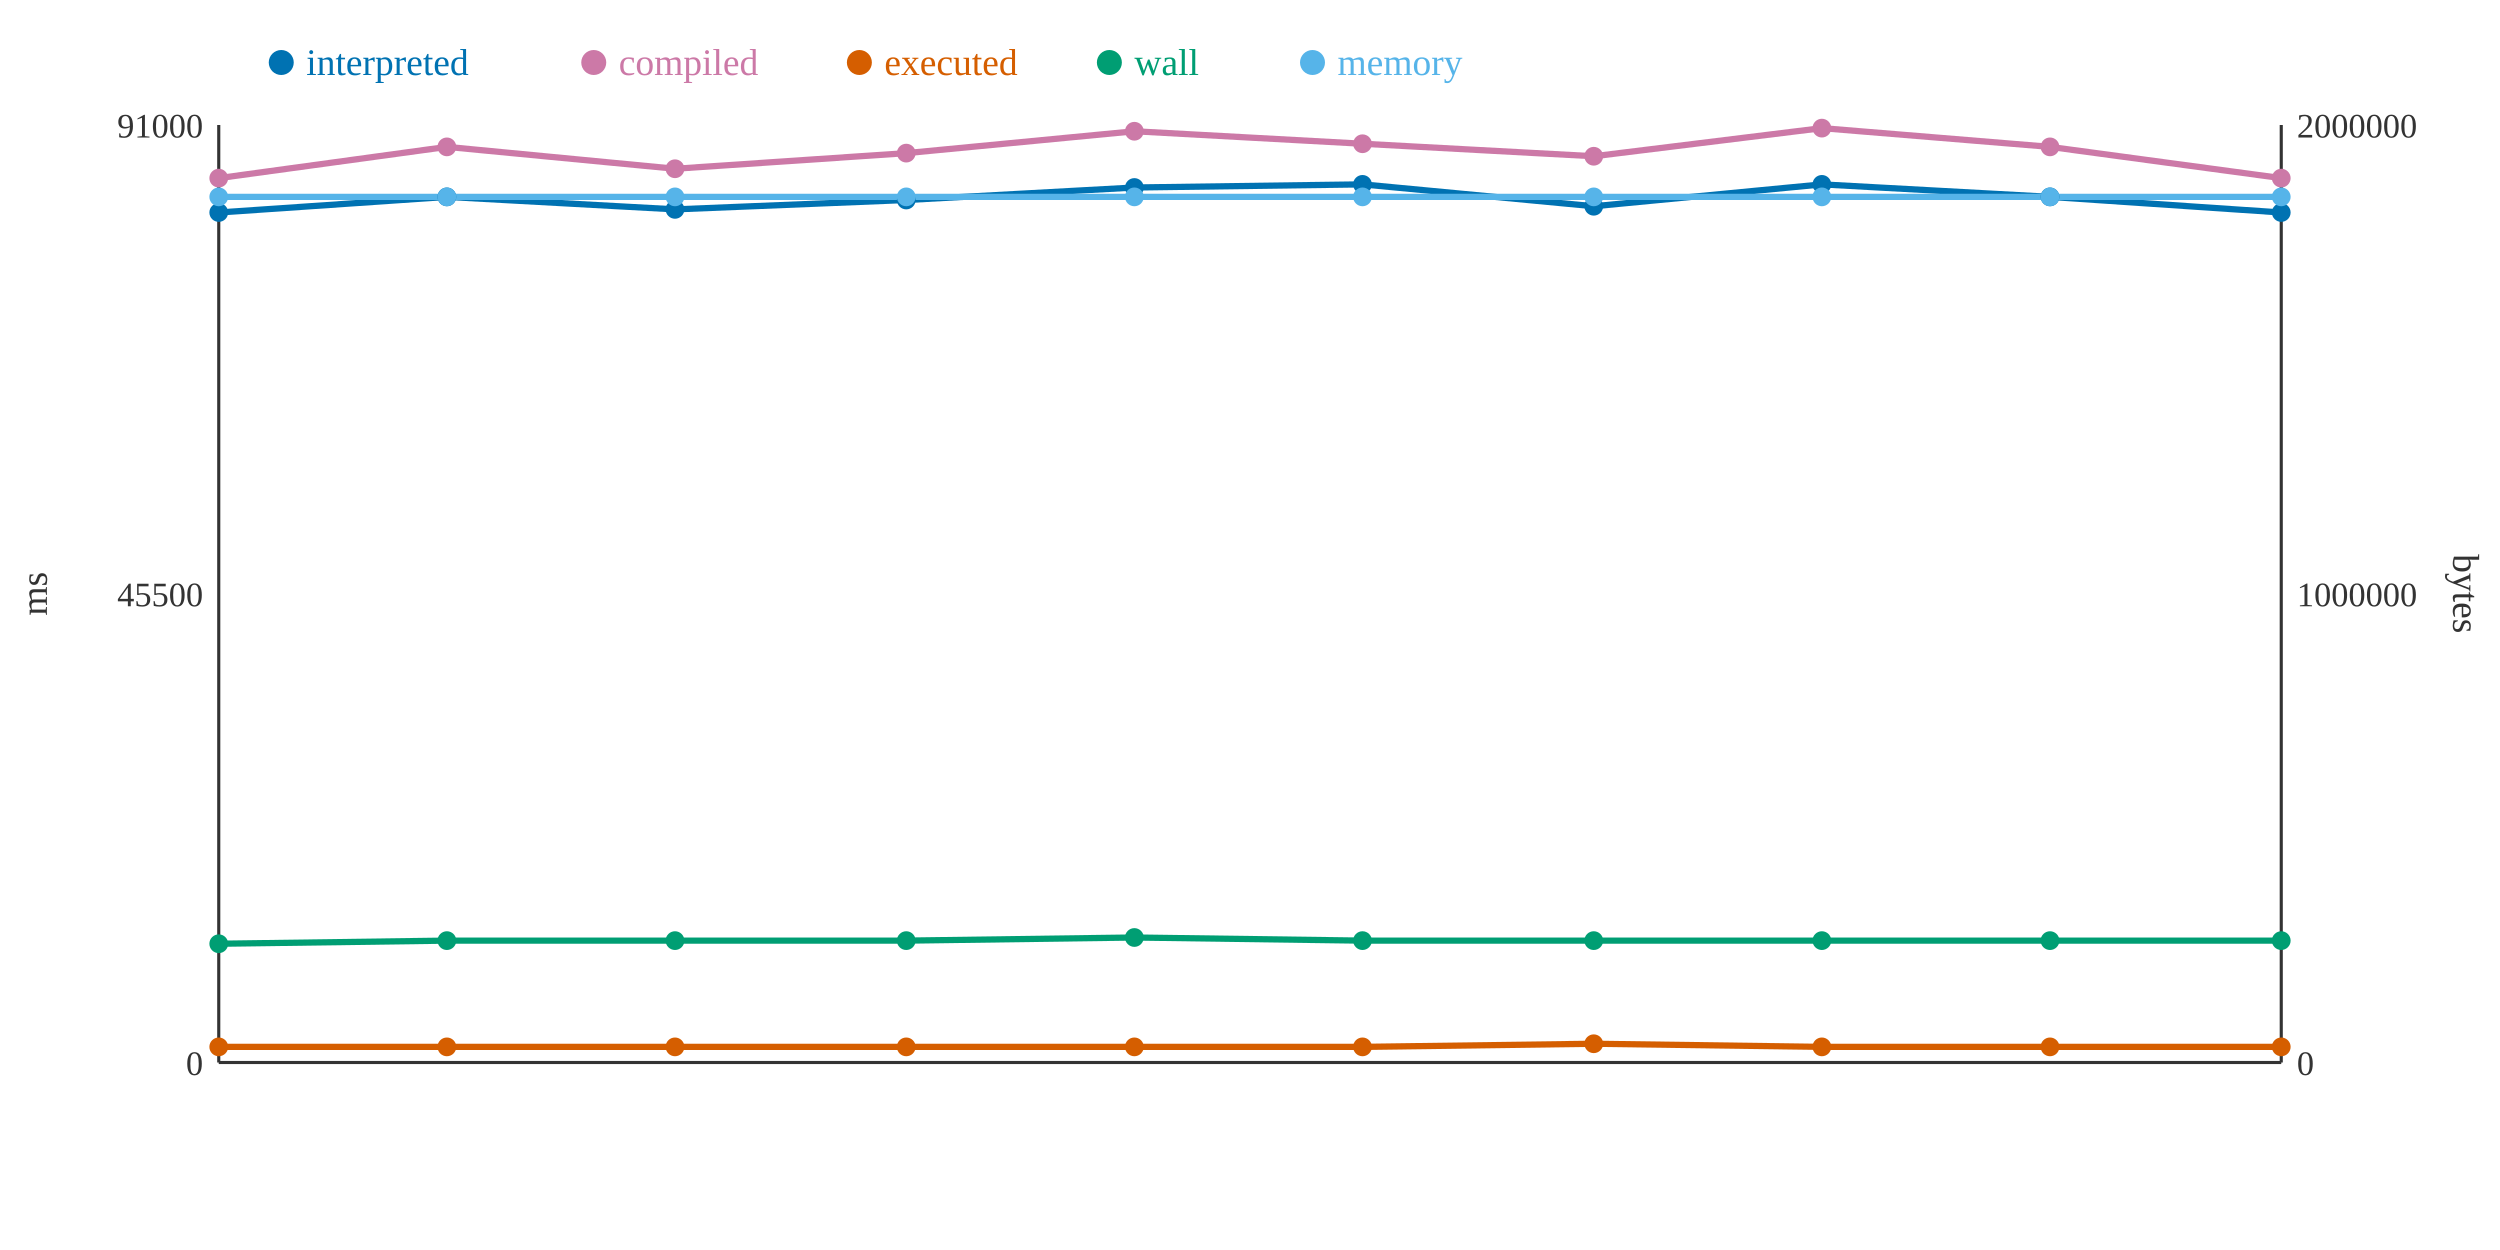
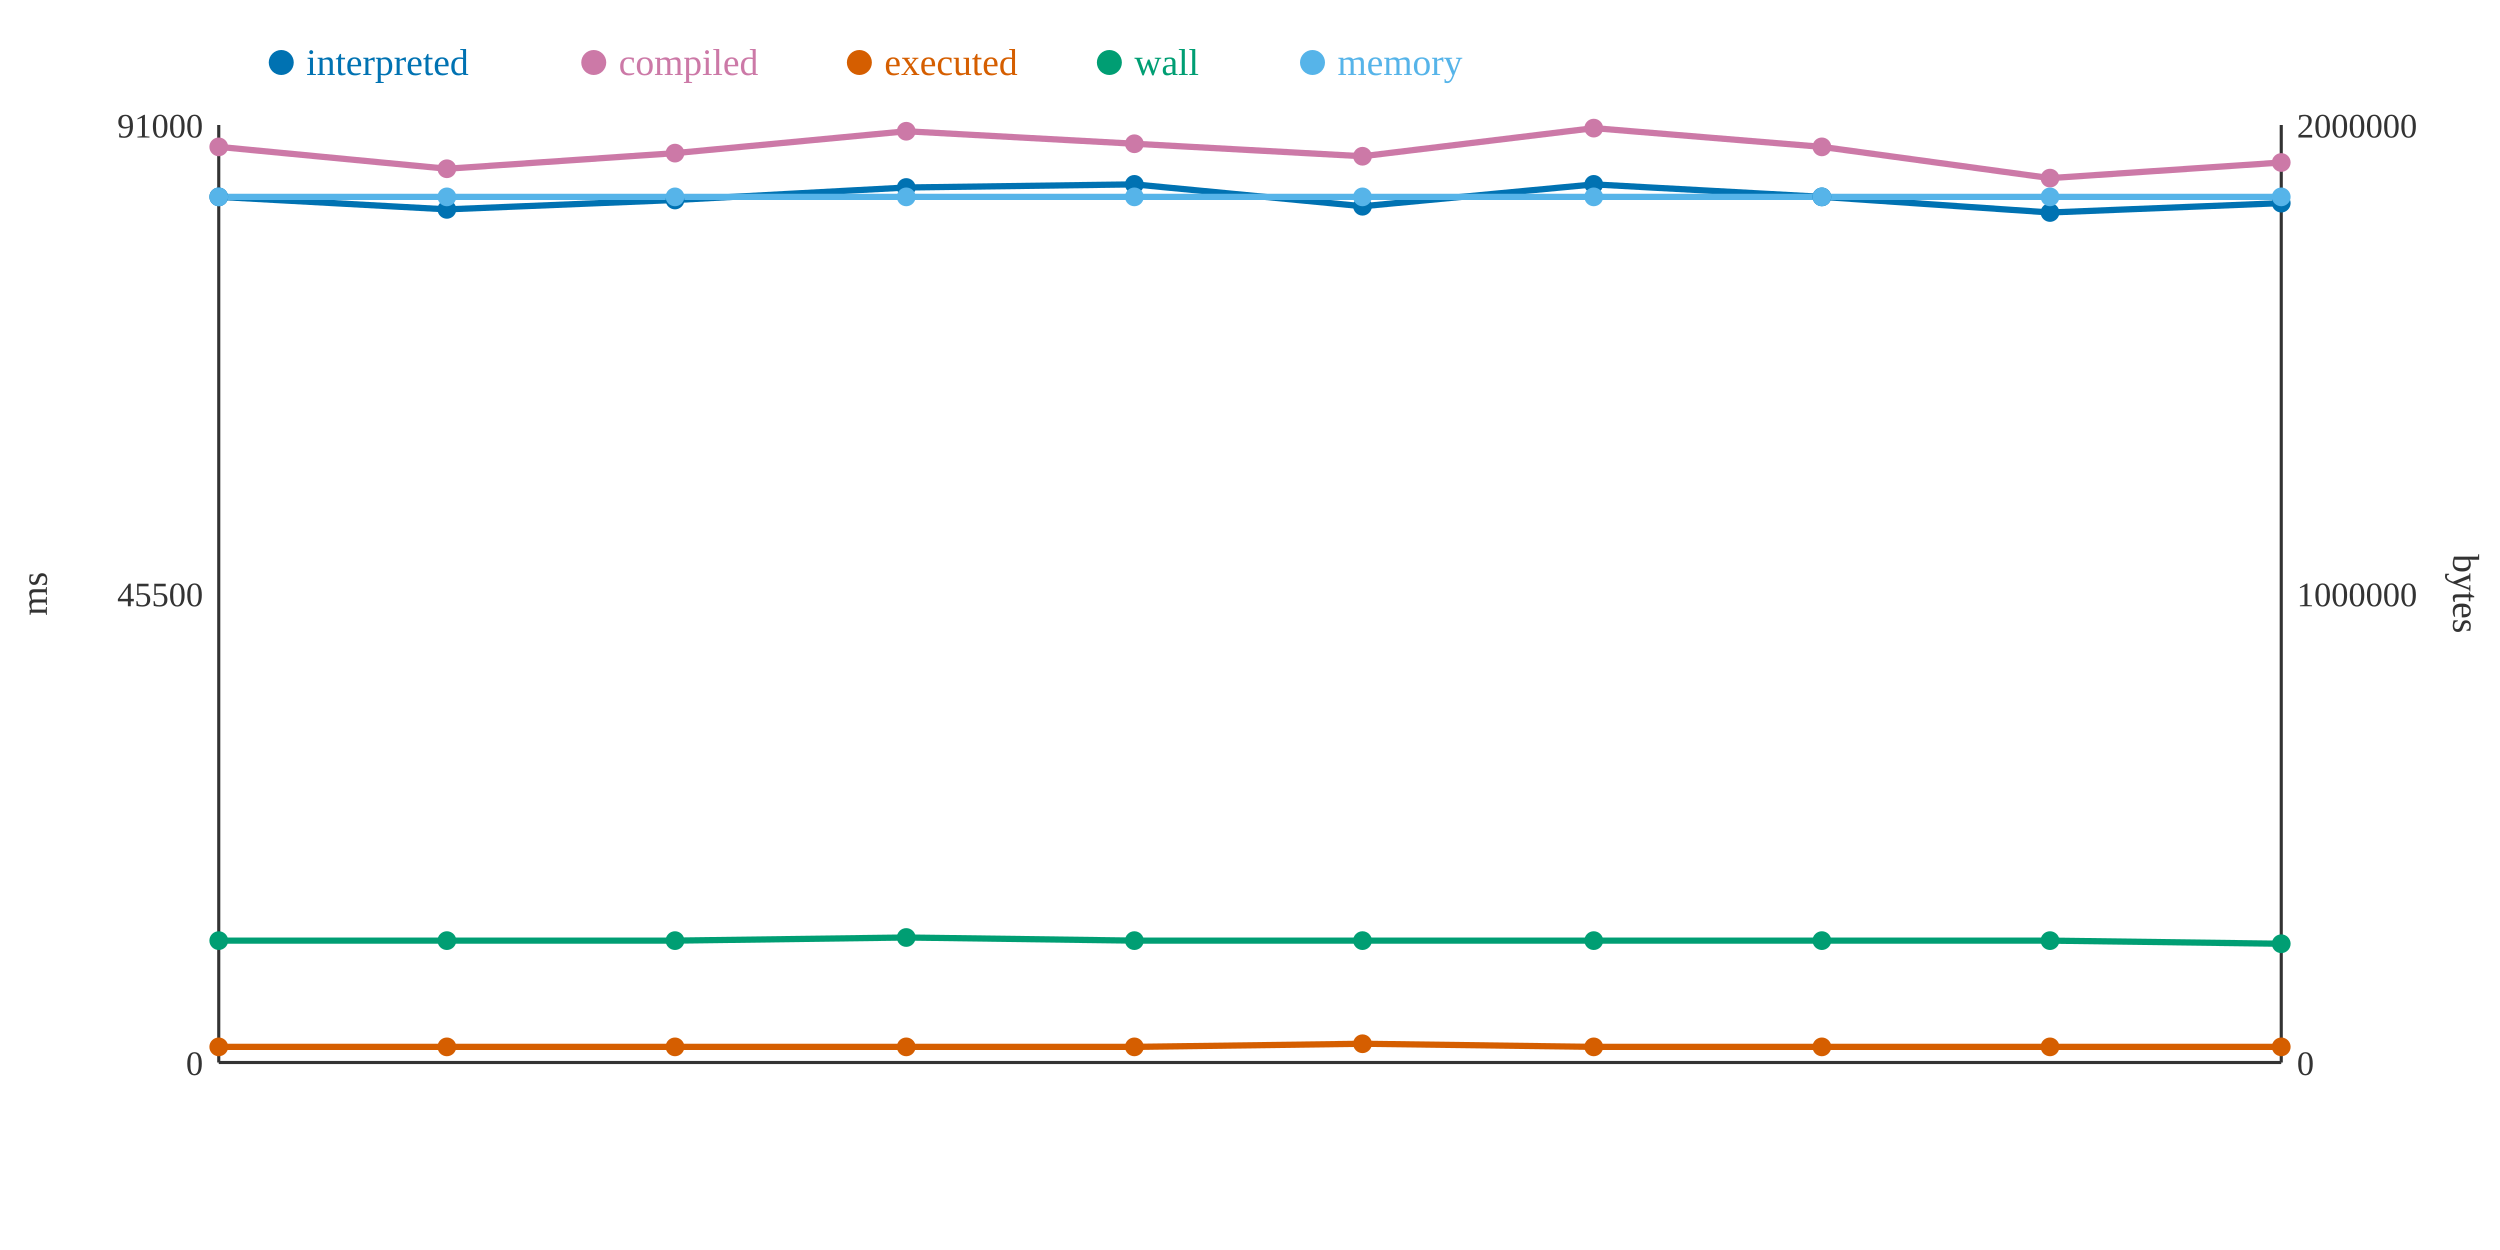
<svg xmlns="http://www.w3.org/2000/svg" width="800" height="400">
  <rect width="800" height="400" fill="white" />
  <line x1="70" y1="40" x2="70" y2="340" stroke="#333" stroke-width="1" />
  <line x1="70" y1="340" x2="730" y2="340" stroke="#333" stroke-width="1" />
  <line x1="730" y1="40" x2="730" y2="340" stroke="#333" stroke-width="1" />
  <text x="65" y="344" text-anchor="end" font-size="11" fill="#333">0</text>
  <text x="65" y="194" text-anchor="end" font-size="11" fill="#333">45500</text>
  <text x="65" y="44" text-anchor="end" font-size="11" fill="#333">91000</text>
  <text x="15" y="190" text-anchor="middle" font-size="12" fill="#333" transform="rotate(-90 15 190)">ms</text>
  <text x="735" y="344" text-anchor="start" font-size="11" fill="#333">0</text>
  <text x="735" y="194" text-anchor="start" font-size="11" fill="#333">1000000</text>
  <text x="735" y="44" text-anchor="start" font-size="11" fill="#333">2000000</text>
  <text x="785" y="190" text-anchor="middle" font-size="12" fill="#333" transform="rotate(90 785 190)">bytes</text>
-   <polyline points="70,68 143,63 216,67 290,64 363,60 436,59 510,66 583,59 656,63 730,68" fill="none" stroke="#0072B2" stroke-width="2" />
-   <polyline points="70,57 143,47 216,54 290,49 363,42 436,46 510,50 583,41 656,47 730,57" fill="none" stroke="#CC79A7" stroke-width="2" />
-   <polyline points="70,335 143,335 216,335 290,335 363,335 436,335 510,334 583,335 656,335 730,335" fill="none" stroke="#D55E00" stroke-width="2" />
-   <polyline points="70,302 143,301 216,301 290,301 363,300 436,301 510,301 583,301 656,301 730,301" fill="none" stroke="#009E73" stroke-width="2" />
+   <polyline points="70,63 143,67 216,64 290,60 363,59 436,66 510,59 583,63 656,68 730,65" fill="none" stroke="#0072B2" stroke-width="2" />
+   <polyline points="70,47 143,54 216,49 290,42 363,46 436,50 510,41 583,47 656,57 730,52" fill="none" stroke="#CC79A7" stroke-width="2" />
+   <polyline points="70,335 143,335 216,335 290,335 363,335 436,334 510,335 583,335 656,335 730,335" fill="none" stroke="#D55E00" stroke-width="2" />
+   <polyline points="70,301 143,301 216,301 290,300 363,301 436,301 510,301 583,301 656,301 730,302" fill="none" stroke="#009E73" stroke-width="2" />
  <polyline points="70,63 143,63 216,63 290,63 363,63 436,63 510,63 583,63 656,63 730,63" fill="none" stroke="#56B4E9" stroke-width="2" />
-   <circle cx="70" cy="68" r="3" fill="#0072B2" />
-   <circle cx="70" cy="57" r="3" fill="#CC79A7" />
+   <circle cx="70" cy="63" r="3" fill="#0072B2" />
+   <circle cx="70" cy="47" r="3" fill="#CC79A7" />
  <circle cx="70" cy="335" r="3" fill="#D55E00" />
-   <circle cx="70" cy="302" r="3" fill="#009E73" />
+   <circle cx="70" cy="301" r="3" fill="#009E73" />
  <circle cx="70" cy="63" r="3" fill="#56B4E9" />
-   <circle cx="143" cy="63" r="3" fill="#0072B2" />
-   <circle cx="143" cy="47" r="3" fill="#CC79A7" />
+   <circle cx="143" cy="67" r="3" fill="#0072B2" />
+   <circle cx="143" cy="54" r="3" fill="#CC79A7" />
  <circle cx="143" cy="335" r="3" fill="#D55E00" />
  <circle cx="143" cy="301" r="3" fill="#009E73" />
  <circle cx="143" cy="63" r="3" fill="#56B4E9" />
-   <circle cx="216" cy="67" r="3" fill="#0072B2" />
-   <circle cx="216" cy="54" r="3" fill="#CC79A7" />
+   <circle cx="216" cy="64" r="3" fill="#0072B2" />
+   <circle cx="216" cy="49" r="3" fill="#CC79A7" />
  <circle cx="216" cy="335" r="3" fill="#D55E00" />
  <circle cx="216" cy="301" r="3" fill="#009E73" />
  <circle cx="216" cy="63" r="3" fill="#56B4E9" />
-   <circle cx="290" cy="64" r="3" fill="#0072B2" />
-   <circle cx="290" cy="49" r="3" fill="#CC79A7" />
+   <circle cx="290" cy="60" r="3" fill="#0072B2" />
+   <circle cx="290" cy="42" r="3" fill="#CC79A7" />
  <circle cx="290" cy="335" r="3" fill="#D55E00" />
-   <circle cx="290" cy="301" r="3" fill="#009E73" />
+   <circle cx="290" cy="300" r="3" fill="#009E73" />
  <circle cx="290" cy="63" r="3" fill="#56B4E9" />
-   <circle cx="363" cy="60" r="3" fill="#0072B2" />
-   <circle cx="363" cy="42" r="3" fill="#CC79A7" />
+   <circle cx="363" cy="59" r="3" fill="#0072B2" />
+   <circle cx="363" cy="46" r="3" fill="#CC79A7" />
  <circle cx="363" cy="335" r="3" fill="#D55E00" />
-   <circle cx="363" cy="300" r="3" fill="#009E73" />
+   <circle cx="363" cy="301" r="3" fill="#009E73" />
  <circle cx="363" cy="63" r="3" fill="#56B4E9" />
-   <circle cx="436" cy="59" r="3" fill="#0072B2" />
-   <circle cx="436" cy="46" r="3" fill="#CC79A7" />
-   <circle cx="436" cy="335" r="3" fill="#D55E00" />
+   <circle cx="436" cy="66" r="3" fill="#0072B2" />
+   <circle cx="436" cy="50" r="3" fill="#CC79A7" />
+   <circle cx="436" cy="334" r="3" fill="#D55E00" />
  <circle cx="436" cy="301" r="3" fill="#009E73" />
  <circle cx="436" cy="63" r="3" fill="#56B4E9" />
-   <circle cx="510" cy="66" r="3" fill="#0072B2" />
-   <circle cx="510" cy="50" r="3" fill="#CC79A7" />
-   <circle cx="510" cy="334" r="3" fill="#D55E00" />
+   <circle cx="510" cy="59" r="3" fill="#0072B2" />
+   <circle cx="510" cy="41" r="3" fill="#CC79A7" />
+   <circle cx="510" cy="335" r="3" fill="#D55E00" />
  <circle cx="510" cy="301" r="3" fill="#009E73" />
  <circle cx="510" cy="63" r="3" fill="#56B4E9" />
-   <circle cx="583" cy="59" r="3" fill="#0072B2" />
-   <circle cx="583" cy="41" r="3" fill="#CC79A7" />
+   <circle cx="583" cy="63" r="3" fill="#0072B2" />
+   <circle cx="583" cy="47" r="3" fill="#CC79A7" />
  <circle cx="583" cy="335" r="3" fill="#D55E00" />
  <circle cx="583" cy="301" r="3" fill="#009E73" />
  <circle cx="583" cy="63" r="3" fill="#56B4E9" />
-   <circle cx="656" cy="63" r="3" fill="#0072B2" />
-   <circle cx="656" cy="47" r="3" fill="#CC79A7" />
+   <circle cx="656" cy="68" r="3" fill="#0072B2" />
+   <circle cx="656" cy="57" r="3" fill="#CC79A7" />
  <circle cx="656" cy="335" r="3" fill="#D55E00" />
  <circle cx="656" cy="301" r="3" fill="#009E73" />
  <circle cx="656" cy="63" r="3" fill="#56B4E9" />
-   <circle cx="730" cy="68" r="3" fill="#0072B2" />
-   <circle cx="730" cy="57" r="3" fill="#CC79A7" />
+   <circle cx="730" cy="65" r="3" fill="#0072B2" />
+   <circle cx="730" cy="52" r="3" fill="#CC79A7" />
  <circle cx="730" cy="335" r="3" fill="#D55E00" />
-   <circle cx="730" cy="301" r="3" fill="#009E73" />
+   <circle cx="730" cy="302" r="3" fill="#009E73" />
  <circle cx="730" cy="63" r="3" fill="#56B4E9" />
  <circle cx="90" cy="20" r="4" fill="#0072B2" />
  <text x="98" y="24" text-anchor="start" font-size="12" fill="#0072B2">interpreted</text>
  <circle cx="190" cy="20" r="4" fill="#CC79A7" />
  <text x="198" y="24" text-anchor="start" font-size="12" fill="#CC79A7">compiled</text>
  <circle cx="275" cy="20" r="4" fill="#D55E00" />
  <text x="283" y="24" text-anchor="start" font-size="12" fill="#D55E00">executed</text>
  <circle cx="355" cy="20" r="4" fill="#009E73" />
  <text x="363" y="24" text-anchor="start" font-size="12" fill="#009E73">wall</text>
  <circle cx="420" cy="20" r="4" fill="#56B4E9" />
  <text x="428" y="24" text-anchor="start" font-size="12" fill="#56B4E9">memory</text>
</svg>
